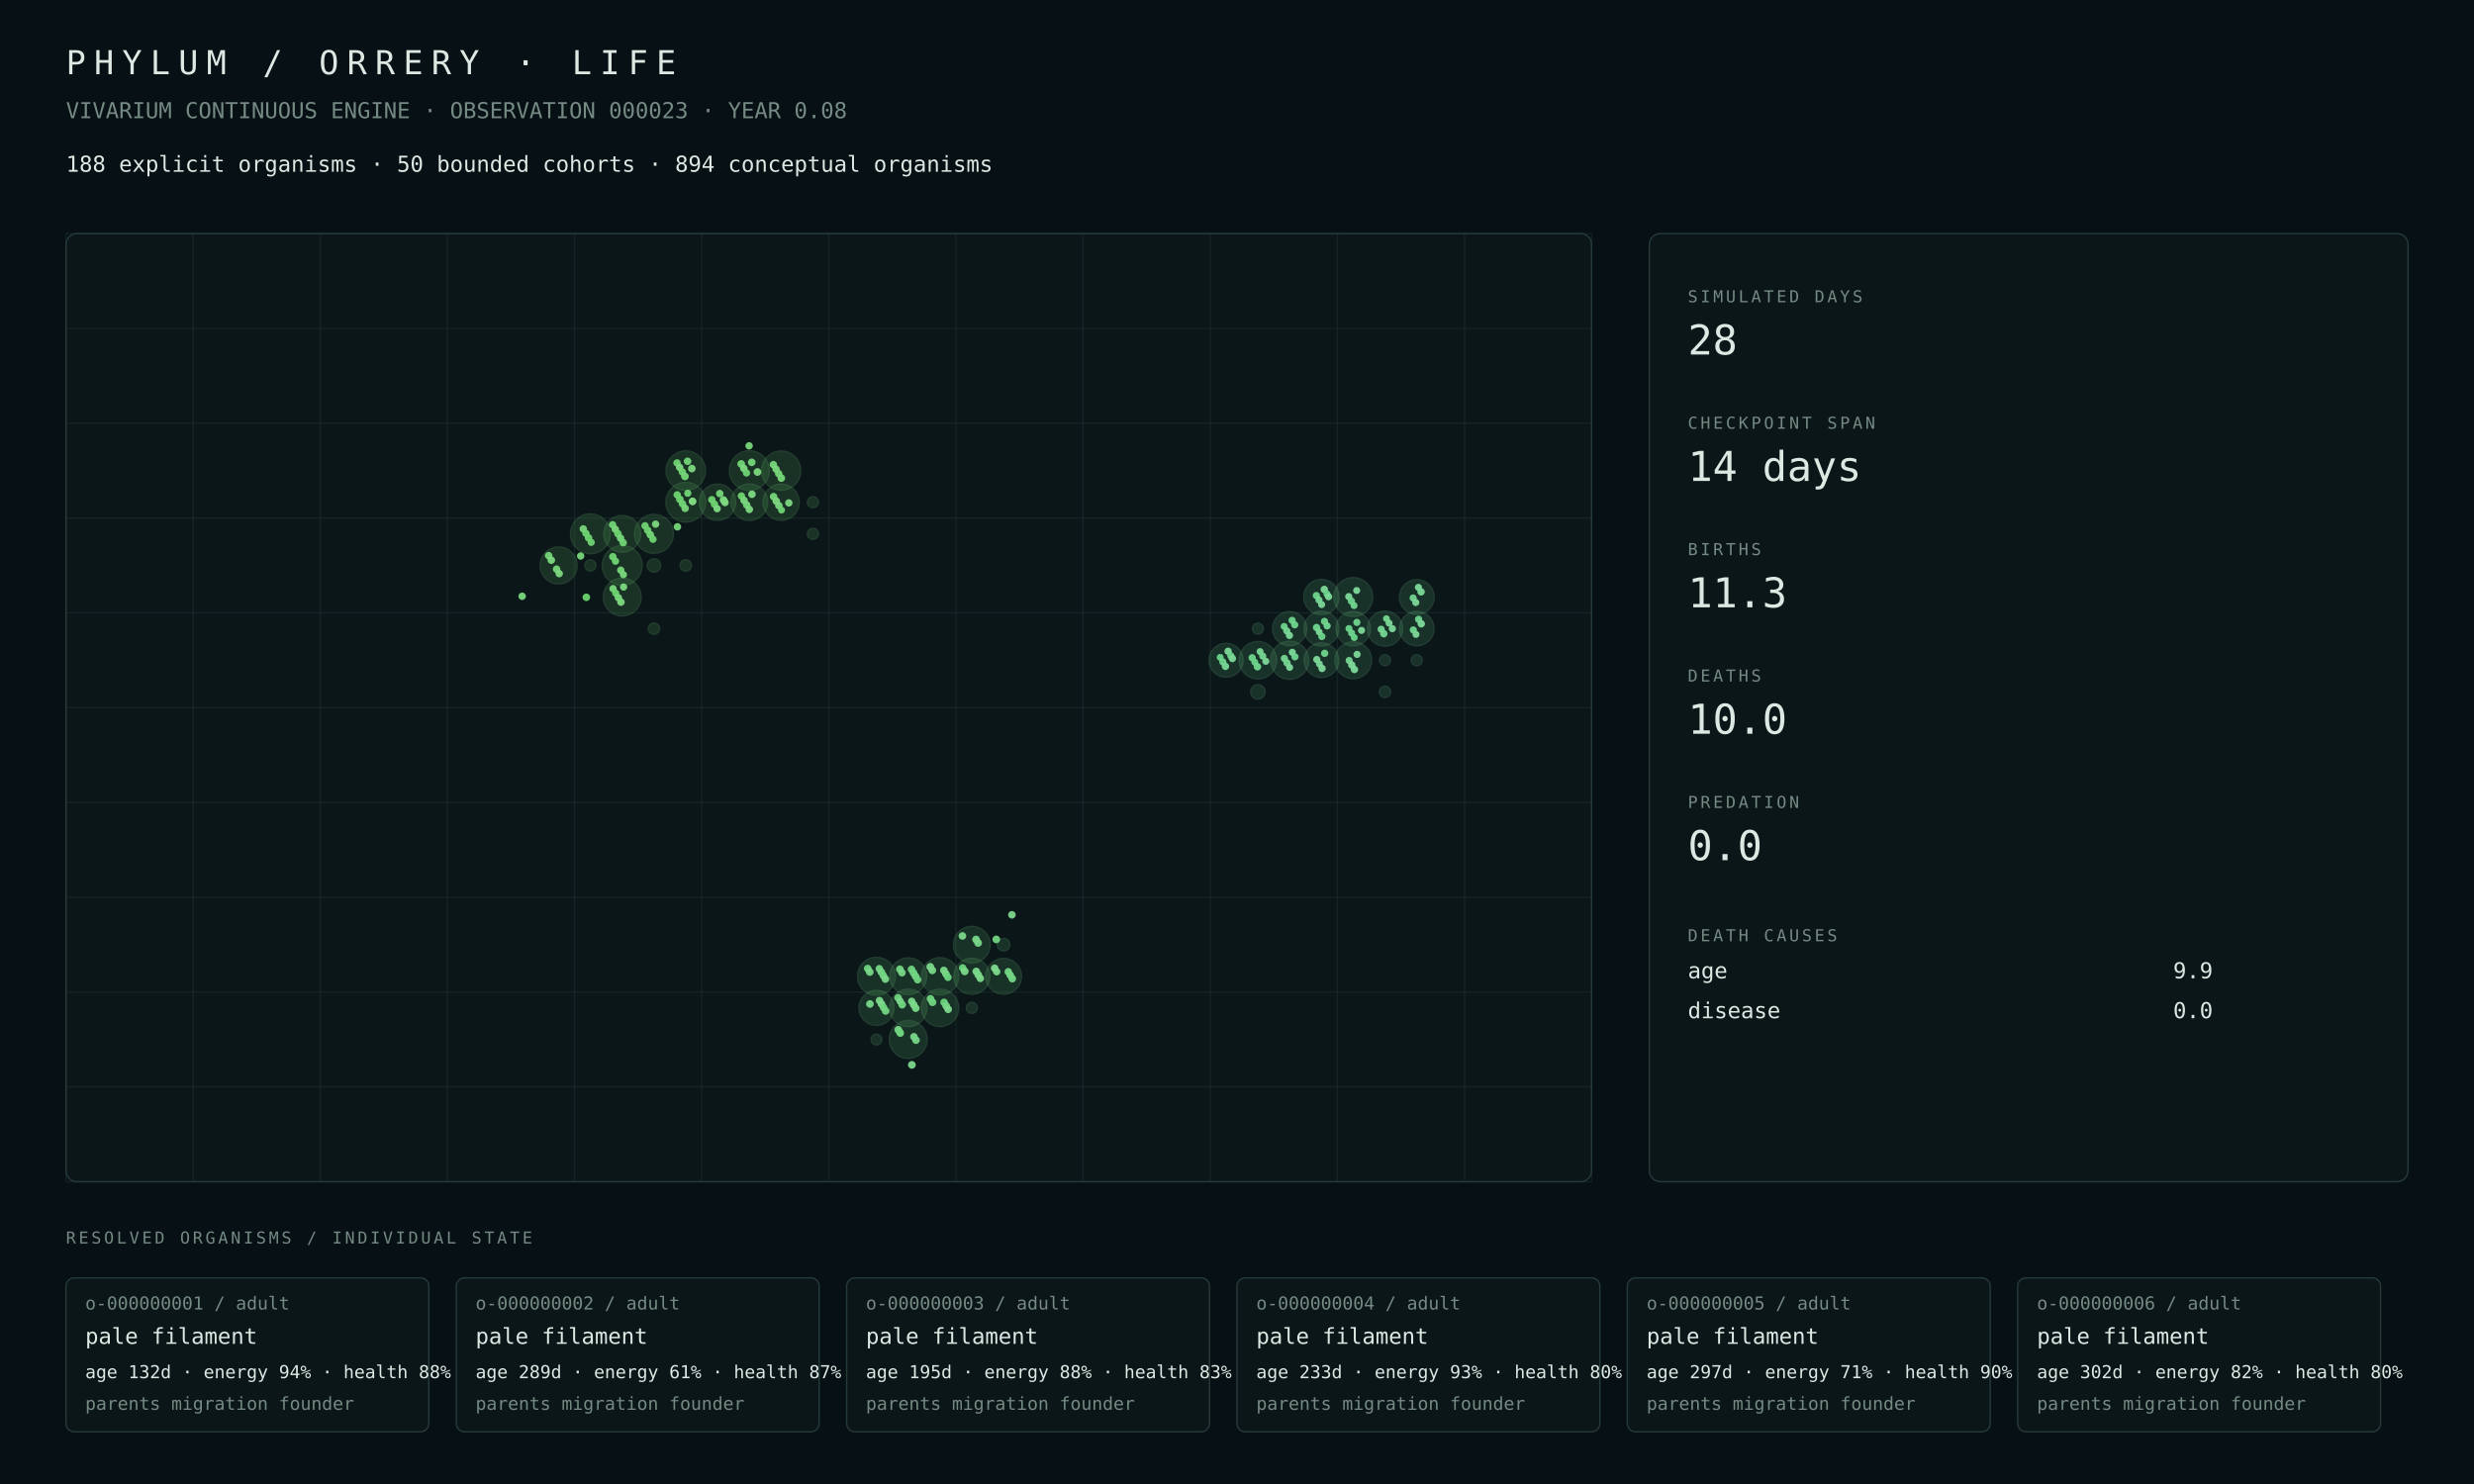
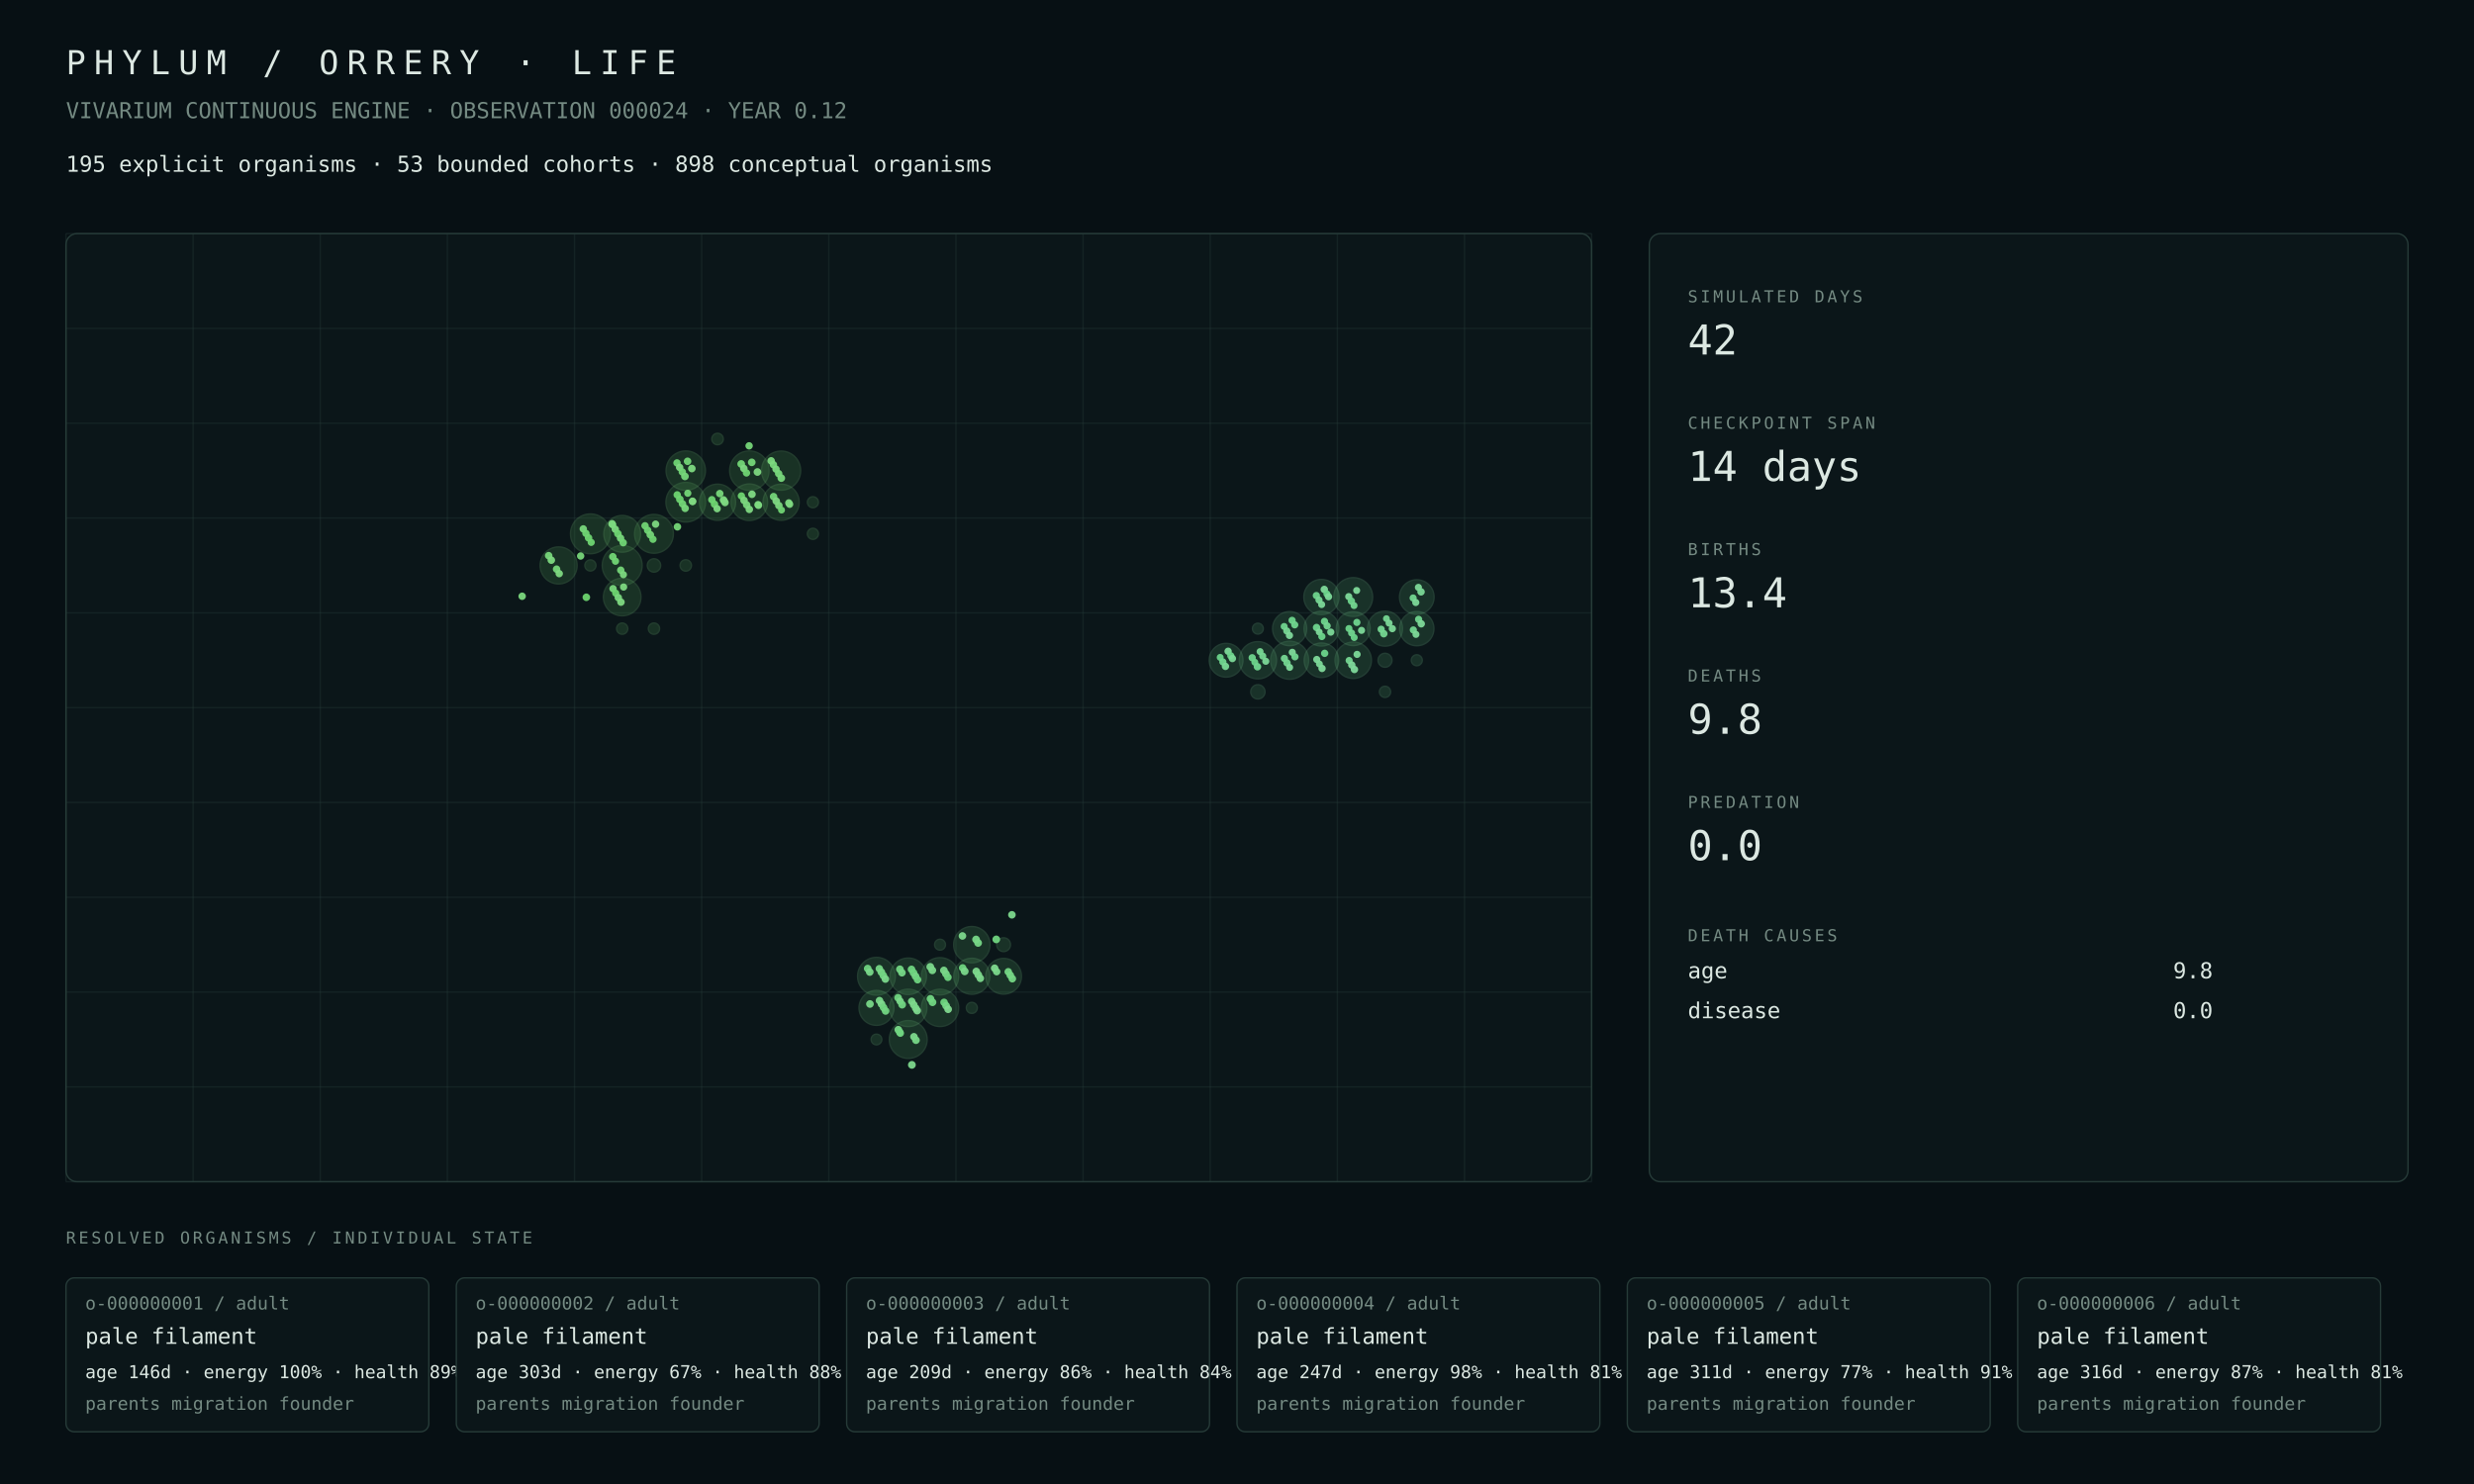
<svg xmlns="http://www.w3.org/2000/svg" width="1800" height="1080" viewBox="0 0 1800 1080">
  <rect width="100%" height="100%" fill="#071014" />
  <style>text{font-family:ui-monospace,SFMono-Regular,Menlo,Consolas,monospace;fill:#dce8e2}.muted{fill:#748a82}.tiny{font-size:13px}.small{font-size:16px}.label{font-size:12px;letter-spacing:2px}.metric{font-size:30px}.title{font-size:24px;letter-spacing:6px}.panel{fill:#0b1619;stroke:#263b38;stroke-width:1}.line{stroke:#263b38;stroke-width:1}</style>
  <text x="48" y="54" class="title">PHYLUM / ORRERY · LIFE</text>
-   <text x="48" y="86" class="muted small">VIVARIUM CONTINUOUS ENGINE · OBSERVATION 000023 · YEAR 0.08</text>
-   <text x="48" y="125" class="small">188 explicit organisms · 50 bounded cohorts · 894 conceptual organisms</text>
+   <text x="48" y="86" class="muted small">VIVARIUM CONTINUOUS ENGINE · OBSERVATION 000024 · YEAR 0.12</text>
+   <text x="48" y="125" class="small">195 explicit organisms · 53 bounded cohorts · 898 conceptual organisms</text>
  <rect x="48" y="170" width="1110" height="690" rx="8" class="panel" />
  <line x1="48.0" y1="170" x2="48.0" y2="860" class="line" opacity=".35" />
  <line x1="140.5" y1="170" x2="140.5" y2="860" class="line" opacity=".35" />
  <line x1="233.0" y1="170" x2="233.0" y2="860" class="line" opacity=".35" />
  <line x1="325.5" y1="170" x2="325.5" y2="860" class="line" opacity=".35" />
  <line x1="418.0" y1="170" x2="418.0" y2="860" class="line" opacity=".35" />
  <line x1="510.5" y1="170" x2="510.5" y2="860" class="line" opacity=".35" />
  <line x1="603.0" y1="170" x2="603.0" y2="860" class="line" opacity=".35" />
  <line x1="695.5" y1="170" x2="695.5" y2="860" class="line" opacity=".35" />
  <line x1="788.0" y1="170" x2="788.0" y2="860" class="line" opacity=".35" />
  <line x1="880.5" y1="170" x2="880.5" y2="860" class="line" opacity=".35" />
  <line x1="973.0" y1="170" x2="973.0" y2="860" class="line" opacity=".35" />
  <line x1="1065.5" y1="170" x2="1065.5" y2="860" class="line" opacity=".35" />
  <line x1="1158.0" y1="170" x2="1158.0" y2="860" class="line" opacity=".35" />
  <line x1="48" y1="170.0" x2="1158" y2="170.0" class="line" opacity=".35" />
  <line x1="48" y1="239.0" x2="1158" y2="239.0" class="line" opacity=".35" />
  <line x1="48" y1="308.0" x2="1158" y2="308.0" class="line" opacity=".35" />
  <line x1="48" y1="377.0" x2="1158" y2="377.0" class="line" opacity=".35" />
  <line x1="48" y1="446.0" x2="1158" y2="446.0" class="line" opacity=".35" />
  <line x1="48" y1="515.0" x2="1158" y2="515.0" class="line" opacity=".35" />
  <line x1="48" y1="584.0" x2="1158" y2="584.0" class="line" opacity=".35" />
  <line x1="48" y1="653.0" x2="1158" y2="653.0" class="line" opacity=".35" />
  <line x1="48" y1="722.0" x2="1158" y2="722.0" class="line" opacity=".35" />
  <line x1="48" y1="791.0" x2="1158" y2="791.0" class="line" opacity=".35" />
  <line x1="48" y1="860.0" x2="1158" y2="860.0" class="line" opacity=".35" />
  <circle cx="452.69" cy="411.50" r="14.50" fill="#4a964d" opacity=".22" stroke="#75c778" stroke-width="1" />
-   <circle cx="429.56" cy="388.50" r="14.49" fill="#4a964d" opacity=".22" stroke="#75c778" stroke-width="1" />
-   <circle cx="545.19" cy="342.50" r="14.46" fill="#4a964d" opacity=".22" stroke="#75c778" stroke-width="1" />
-   <circle cx="498.94" cy="365.50" r="14.45" fill="#4a964d" opacity=".22" stroke="#75c778" stroke-width="1" />
-   <circle cx="498.94" cy="342.50" r="14.34" fill="#4a964d" opacity=".22" stroke="#75c778" stroke-width="1" />
-   <circle cx="568.31" cy="342.50" r="14.24" fill="#4a964d" opacity=".22" stroke="#75c778" stroke-width="1" />
-   <circle cx="475.81" cy="388.50" r="14.14" fill="#4a964d" opacity=".22" stroke="#75c778" stroke-width="1" />
-   <circle cx="452.69" cy="434.50" r="13.75" fill="#4a964d" opacity=".22" stroke="#75c778" stroke-width="1" />
-   <circle cx="406.44" cy="411.50" r="13.44" fill="#4a964d" opacity=".22" stroke="#75c778" stroke-width="1" />
-   <circle cx="452.69" cy="388.50" r="13.36" fill="#4a964d" opacity=".22" stroke="#75c778" stroke-width="1" />
-   <circle cx="545.19" cy="365.50" r="13.32" fill="#4a964d" opacity=".22" stroke="#75c778" stroke-width="1" />
-   <circle cx="522.06" cy="365.50" r="13.18" fill="#4a964d" opacity=".22" stroke="#75c778" stroke-width="1" />
-   <circle cx="568.31" cy="365.50" r="13.16" fill="#4a964d" opacity=".22" stroke="#75c778" stroke-width="1" />
+   <circle cx="429.56" cy="388.50" r="14.48" fill="#4a964d" opacity=".22" stroke="#75c778" stroke-width="1" />
+   <circle cx="498.94" cy="365.50" r="14.41" fill="#4a964d" opacity=".22" stroke="#75c778" stroke-width="1" />
+   <circle cx="545.19" cy="342.50" r="14.32" fill="#4a964d" opacity=".22" stroke="#75c778" stroke-width="1" />
+   <circle cx="498.94" cy="342.50" r="14.31" fill="#4a964d" opacity=".22" stroke="#75c778" stroke-width="1" />
+   <circle cx="568.31" cy="342.50" r="14.22" fill="#4a964d" opacity=".22" stroke="#75c778" stroke-width="1" />
+   <circle cx="475.81" cy="388.50" r="14.12" fill="#4a964d" opacity=".22" stroke="#75c778" stroke-width="1" />
+   <circle cx="452.69" cy="434.50" r="13.65" fill="#4a964d" opacity=".22" stroke="#75c778" stroke-width="1" />
+   <circle cx="406.44" cy="411.50" r="13.46" fill="#4a964d" opacity=".22" stroke="#75c778" stroke-width="1" />
+   <circle cx="452.69" cy="388.50" r="13.35" fill="#4a964d" opacity=".22" stroke="#75c778" stroke-width="1" />
+   <circle cx="545.19" cy="365.50" r="13.29" fill="#4a964d" opacity=".22" stroke="#75c778" stroke-width="1" />
+   <circle cx="522.06" cy="365.50" r="13.15" fill="#4a964d" opacity=".22" stroke="#75c778" stroke-width="1" />
+   <circle cx="568.31" cy="365.50" r="13.15" fill="#4a964d" opacity=".22" stroke="#75c778" stroke-width="1" />
  <circle cx="475.81" cy="411.50" r="4.87" fill="#4a964d" opacity=".22" stroke="#75c778" stroke-width="1" />
+   <circle cx="522.06" cy="319.50" r="4.18" fill="#4a964d" opacity=".22" stroke="#75c778" stroke-width="1" />
  <circle cx="498.94" cy="411.50" r="4.15" fill="#4a964d" opacity=".22" stroke="#75c778" stroke-width="1" />
-   <circle cx="475.81" cy="457.50" r="4.09" fill="#4a964d" opacity=".22" stroke="#75c778" stroke-width="1" />
-   <circle cx="429.56" cy="411.50" r="4.04" fill="#4a964d" opacity=".22" stroke="#75c778" stroke-width="1" />
-   <circle cx="591.44" cy="388.50" r="4.02" fill="#4a964d" opacity=".22" stroke="#75c778" stroke-width="1" />
+   <circle cx="475.81" cy="457.50" r="4.10" fill="#4a964d" opacity=".22" stroke="#75c778" stroke-width="1" />
+   <circle cx="452.69" cy="457.50" r="4.08" fill="#4a964d" opacity=".22" stroke="#75c778" stroke-width="1" />
+   <circle cx="429.56" cy="411.50" r="4.05" fill="#4a964d" opacity=".22" stroke="#75c778" stroke-width="1" />
+   <circle cx="591.44" cy="388.50" r="4.03" fill="#4a964d" opacity=".22" stroke="#75c778" stroke-width="1" />
  <circle cx="591.44" cy="365.50" r="4.01" fill="#4a964d" opacity=".22" stroke="#75c778" stroke-width="1" />
-   <circle cx="637.69" cy="710.50" r="13.80" fill="#4a9657" opacity=".22" stroke="#75c783" stroke-width="1" />
-   <circle cx="660.81" cy="756.50" r="13.78" fill="#4a9657" opacity=".22" stroke="#75c783" stroke-width="1" />
-   <circle cx="660.81" cy="733.50" r="13.61" fill="#4a9657" opacity=".22" stroke="#75c783" stroke-width="1" />
-   <circle cx="683.94" cy="733.50" r="13.57" fill="#4a9657" opacity=".22" stroke="#75c783" stroke-width="1" />
-   <circle cx="683.94" cy="710.50" r="13.56" fill="#4a9657" opacity=".22" stroke="#75c783" stroke-width="1" />
-   <circle cx="660.81" cy="710.50" r="13.39" fill="#4a9657" opacity=".22" stroke="#75c783" stroke-width="1" />
-   <circle cx="707.06" cy="687.50" r="13.32" fill="#4a9657" opacity=".22" stroke="#75c783" stroke-width="1" />
-   <circle cx="707.06" cy="710.50" r="13.10" fill="#4a9657" opacity=".22" stroke="#75c783" stroke-width="1" />
-   <circle cx="730.19" cy="710.50" r="13.00" fill="#4a9657" opacity=".22" stroke="#75c783" stroke-width="1" />
-   <circle cx="637.69" cy="733.50" r="12.73" fill="#4a9657" opacity=".22" stroke="#75c783" stroke-width="1" />
-   <circle cx="730.19" cy="687.50" r="4.56" fill="#4a9657" opacity=".22" stroke="#75c783" stroke-width="1" />
+   <circle cx="660.81" cy="756.50" r="13.76" fill="#4a9657" opacity=".22" stroke="#75c783" stroke-width="1" />
+   <circle cx="637.69" cy="710.50" r="13.75" fill="#4a9657" opacity=".22" stroke="#75c783" stroke-width="1" />
+   <circle cx="660.81" cy="733.50" r="13.59" fill="#4a9657" opacity=".22" stroke="#75c783" stroke-width="1" />
+   <circle cx="683.94" cy="733.50" r="13.56" fill="#4a9657" opacity=".22" stroke="#75c783" stroke-width="1" />
+   <circle cx="683.94" cy="710.50" r="13.55" fill="#4a9657" opacity=".22" stroke="#75c783" stroke-width="1" />
+   <circle cx="660.81" cy="710.50" r="13.26" fill="#4a9657" opacity=".22" stroke="#75c783" stroke-width="1" />
+   <circle cx="707.06" cy="687.50" r="13.21" fill="#4a9657" opacity=".22" stroke="#75c783" stroke-width="1" />
+   <circle cx="707.06" cy="710.50" r="13.09" fill="#4a9657" opacity=".22" stroke="#75c783" stroke-width="1" />
+   <circle cx="730.19" cy="710.50" r="12.98" fill="#4a9657" opacity=".22" stroke="#75c783" stroke-width="1" />
+   <circle cx="637.69" cy="733.50" r="12.70" fill="#4a9657" opacity=".22" stroke="#75c783" stroke-width="1" />
+   <circle cx="730.19" cy="687.50" r="5.03" fill="#4a9657" opacity=".22" stroke="#75c783" stroke-width="1" />
  <circle cx="707.06" cy="733.50" r="4.01" fill="#4a9657" opacity=".22" stroke="#75c783" stroke-width="1" />
+   <circle cx="683.94" cy="687.50" r="3.97" fill="#4a9657" opacity=".22" stroke="#75c783" stroke-width="1" />
  <circle cx="637.69" cy="756.50" r="3.90" fill="#4a9657" opacity=".22" stroke="#75c783" stroke-width="1" />
-   <circle cx="984.56" cy="434.50" r="14.14" fill="#4a9661" opacity=".22" stroke="#75c78e" stroke-width="1" />
-   <circle cx="938.31" cy="480.50" r="13.85" fill="#4a9661" opacity=".22" stroke="#75c78e" stroke-width="1" />
-   <circle cx="915.19" cy="480.50" r="13.60" fill="#4a9661" opacity=".22" stroke="#75c78e" stroke-width="1" />
-   <circle cx="984.56" cy="480.50" r="13.38" fill="#4a9661" opacity=".22" stroke="#75c78e" stroke-width="1" />
-   <circle cx="961.44" cy="434.50" r="12.83" fill="#4a9661" opacity=".22" stroke="#75c78e" stroke-width="1" />
-   <circle cx="1007.69" cy="457.50" r="12.78" fill="#4a9661" opacity=".22" stroke="#75c78e" stroke-width="1" />
-   <circle cx="961.44" cy="457.50" r="12.66" fill="#4a9661" opacity=".22" stroke="#75c78e" stroke-width="1" />
-   <circle cx="1030.81" cy="434.50" r="12.61" fill="#4a9661" opacity=".22" stroke="#75c78e" stroke-width="1" />
-   <circle cx="961.44" cy="480.50" r="12.55" fill="#4a9661" opacity=".22" stroke="#75c78e" stroke-width="1" />
-   <circle cx="1030.81" cy="457.50" r="12.48" fill="#4a9661" opacity=".22" stroke="#75c78e" stroke-width="1" />
-   <circle cx="984.56" cy="457.50" r="12.48" fill="#4a9661" opacity=".22" stroke="#75c78e" stroke-width="1" />
-   <circle cx="938.31" cy="457.50" r="12.43" fill="#4a9661" opacity=".22" stroke="#75c78e" stroke-width="1" />
-   <circle cx="892.06" cy="480.50" r="12.33" fill="#4a9661" opacity=".22" stroke="#75c78e" stroke-width="1" />
-   <circle cx="915.19" cy="503.50" r="5.21" fill="#4a9661" opacity=".22" stroke="#75c78e" stroke-width="1" />
-   <circle cx="1007.69" cy="503.50" r="4.09" fill="#4a9661" opacity=".22" stroke="#75c78e" stroke-width="1" />
-   <circle cx="1030.81" cy="480.50" r="4.00" fill="#4a9661" opacity=".22" stroke="#75c78e" stroke-width="1" />
-   <circle cx="1007.69" cy="480.50" r="3.96" fill="#4a9661" opacity=".22" stroke="#75c78e" stroke-width="1" />
+   <circle cx="984.56" cy="434.50" r="14.11" fill="#4a9661" opacity=".22" stroke="#75c78e" stroke-width="1" />
+   <circle cx="938.31" cy="480.50" r="13.83" fill="#4a9661" opacity=".22" stroke="#75c78e" stroke-width="1" />
+   <circle cx="915.19" cy="480.50" r="13.54" fill="#4a9661" opacity=".22" stroke="#75c78e" stroke-width="1" />
+   <circle cx="984.56" cy="480.50" r="13.24" fill="#4a9661" opacity=".22" stroke="#75c78e" stroke-width="1" />
+   <circle cx="961.44" cy="434.50" r="12.81" fill="#4a9661" opacity=".22" stroke="#75c78e" stroke-width="1" />
+   <circle cx="1007.69" cy="457.50" r="12.74" fill="#4a9661" opacity=".22" stroke="#75c78e" stroke-width="1" />
+   <circle cx="961.44" cy="457.50" r="12.65" fill="#4a9661" opacity=".22" stroke="#75c78e" stroke-width="1" />
+   <circle cx="1030.81" cy="434.50" r="12.57" fill="#4a9661" opacity=".22" stroke="#75c78e" stroke-width="1" />
+   <circle cx="961.44" cy="480.50" r="12.53" fill="#4a9661" opacity=".22" stroke="#75c78e" stroke-width="1" />
+   <circle cx="1030.81" cy="457.50" r="12.46" fill="#4a9661" opacity=".22" stroke="#75c78e" stroke-width="1" />
+   <circle cx="938.31" cy="457.50" r="12.41" fill="#4a9661" opacity=".22" stroke="#75c78e" stroke-width="1" />
+   <circle cx="984.56" cy="457.50" r="12.34" fill="#4a9661" opacity=".22" stroke="#75c78e" stroke-width="1" />
+   <circle cx="892.06" cy="480.50" r="12.28" fill="#4a9661" opacity=".22" stroke="#75c78e" stroke-width="1" />
+   <circle cx="915.19" cy="503.50" r="5.20" fill="#4a9661" opacity=".22" stroke="#75c78e" stroke-width="1" />
+   <circle cx="1007.69" cy="480.50" r="5.08" fill="#4a9661" opacity=".22" stroke="#75c78e" stroke-width="1" />
+   <circle cx="1007.69" cy="503.50" r="4.08" fill="#4a9661" opacity=".22" stroke="#75c78e" stroke-width="1" />
+   <circle cx="1030.81" cy="480.50" r="3.99" fill="#4a9661" opacity=".22" stroke="#75c78e" stroke-width="1" />
  <circle cx="915.19" cy="457.50" r="3.95" fill="#4a9661" opacity=".22" stroke="#75c78e" stroke-width="1" />
-   <circle cx="399.19" cy="404.39" r="2.74" fill="#77d77a" opacity=".94" />
-   <circle cx="422.46" cy="404.64" r="2.69" fill="#76d77a" opacity=".94" />
-   <circle cx="445.73" cy="381.89" r="2.68" fill="#73d676" opacity=".94" />
-   <circle cx="445.88" cy="405.15" r="2.72" fill="#71d674" opacity=".94" />
+   <circle cx="399.19" cy="404.39" r="2.74" fill="#78d87b" opacity=".94" />
+   <circle cx="422.46" cy="404.64" r="2.69" fill="#77d77a" opacity=".94" />
+   <circle cx="445.73" cy="381.89" r="2.68" fill="#74d777" opacity=".94" />
+   <circle cx="445.88" cy="405.15" r="2.72" fill="#72d675" opacity=".94" />
  <circle cx="446.03" cy="428.40" r="2.68" fill="#79d87c" opacity=".94" />
-   <circle cx="469.30" cy="382.65" r="2.69" fill="#71d674" opacity=".94" />
-   <circle cx="492.57" cy="336.90" r="2.69" fill="#70d573" opacity=".94" />
-   <circle cx="492.72" cy="360.15" r="2.70" fill="#6dd571" opacity=".94" />
+   <circle cx="469.30" cy="382.65" r="2.69" fill="#72d675" opacity=".94" />
+   <circle cx="492.57" cy="336.90" r="2.69" fill="#70d674" opacity=".94" />
+   <circle cx="492.72" cy="360.15" r="2.70" fill="#6ed571" opacity=".94" />
  <circle cx="492.87" cy="383.40" r="2.73" fill="#75d778" opacity=".94" />
-   <circle cx="539.27" cy="337.65" r="2.80" fill="#73d676" opacity=".94" />
+   <circle cx="539.27" cy="337.65" r="2.80" fill="#74d777" opacity=".94" />
  <circle cx="539.41" cy="360.91" r="2.66" fill="#6ed571" opacity=".94" />
-   <circle cx="562.69" cy="338.16" r="2.70" fill="#77d87b" opacity=".94" />
-   <circle cx="562.83" cy="361.41" r="2.73" fill="#75d778" opacity=".94" />
-   <circle cx="401.11" cy="407.66" r="2.75" fill="#7dd980" opacity=".94" />
+   <circle cx="562.69" cy="338.16" r="2.70" fill="#78d87b" opacity=".94" />
+   <circle cx="562.83" cy="361.41" r="2.73" fill="#75d779" opacity=".94" />
+   <circle cx="401.11" cy="407.66" r="2.75" fill="#7eda81" opacity=".94" />
  <circle cx="424.38" cy="384.91" r="2.69" fill="#79d87c" opacity=".94" />
-   <circle cx="447.65" cy="385.16" r="2.71" fill="#7dd980" opacity=".94" />
-   <circle cx="447.80" cy="408.41" r="2.65" fill="#71d674" opacity=".94" />
-   <circle cx="447.95" cy="431.66" r="2.62" fill="#6cd470" opacity=".94" />
-   <circle cx="471.22" cy="385.92" r="2.71" fill="#70d573" opacity=".94" />
+   <circle cx="447.65" cy="385.16" r="2.71" fill="#7ed981" opacity=".94" />
+   <circle cx="447.80" cy="408.41" r="2.65" fill="#72d675" opacity=".94" />
+   <circle cx="447.95" cy="431.66" r="2.62" fill="#6dd570" opacity=".94" />
+   <circle cx="471.22" cy="385.92" r="2.71" fill="#70d674" opacity=".94" />
  <circle cx="494.49" cy="340.17" r="2.71" fill="#7fda82" opacity=".94" />
-   <circle cx="494.64" cy="363.42" r="2.77" fill="#6ed571" opacity=".94" />
-   <circle cx="517.91" cy="363.67" r="2.69" fill="#70d573" opacity=".94" />
+   <circle cx="494.64" cy="363.42" r="2.77" fill="#6ed572" opacity=".94" />
+   <circle cx="517.91" cy="363.67" r="2.69" fill="#70d674" opacity=".94" />
  <circle cx="541.19" cy="340.92" r="2.73" fill="#80da83" opacity=".94" />
-   <circle cx="541.33" cy="364.17" r="2.74" fill="#7cd97f" opacity=".94" />
-   <circle cx="564.61" cy="341.42" r="2.69" fill="#7bd97e" opacity=".94" />
-   <circle cx="564.76" cy="364.68" r="2.75" fill="#7fda82" opacity=".94" />
+   <circle cx="541.33" cy="364.17" r="2.74" fill="#7dd980" opacity=".94" />
+   <circle cx="564.61" cy="341.42" r="2.69" fill="#7cd97f" opacity=".94" />
+   <circle cx="564.76" cy="364.68" r="2.75" fill="#80da83" opacity=".94" />
  <circle cx="379.90" cy="433.93" r="2.71" fill="#7bd97e" opacity=".94" />
-   <circle cx="426.30" cy="388.18" r="2.67" fill="#70d573" opacity=".94" />
-   <circle cx="449.57" cy="388.43" r="2.76" fill="#6dd570" opacity=".94" />
-   <circle cx="426.60" cy="434.68" r="2.76" fill="#6bd46f" opacity=".94" />
-   <circle cx="449.87" cy="434.93" r="2.72" fill="#7ad87d" opacity=".94" />
-   <circle cx="473.14" cy="389.18" r="2.77" fill="#76d779" opacity=".94" />
-   <circle cx="496.42" cy="343.44" r="2.69" fill="#73d676" opacity=".94" />
-   <circle cx="496.56" cy="366.69" r="2.72" fill="#72d676" opacity=".94" />
-   <circle cx="519.84" cy="366.94" r="2.71" fill="#6dd470" opacity=".94" />
-   <circle cx="543.11" cy="344.19" r="2.67" fill="#6fd573" opacity=".94" />
-   <circle cx="543.26" cy="367.44" r="2.72" fill="#79d87d" opacity=".94" />
-   <circle cx="566.53" cy="344.69" r="2.71" fill="#77d87a" opacity=".94" />
-   <circle cx="566.68" cy="367.94" r="2.74" fill="#7cd97f" opacity=".94" />
-   <circle cx="404.95" cy="414.20" r="2.71" fill="#76d779" opacity=".94" />
-   <circle cx="428.22" cy="391.45" r="2.73" fill="#6dd571" opacity=".94" />
-   <circle cx="451.50" cy="391.70" r="2.73" fill="#78d87b" opacity=".94" />
-   <circle cx="451.64" cy="414.95" r="2.69" fill="#75d778" opacity=".94" />
-   <circle cx="451.79" cy="438.20" r="2.74" fill="#7eda81" opacity=".94" />
-   <circle cx="475.06" cy="392.45" r="2.67" fill="#6ed571" opacity=".94" />
-   <circle cx="498.34" cy="346.70" r="2.80" fill="#76d779" opacity=".94" />
+   <circle cx="426.30" cy="388.18" r="2.67" fill="#71d674" opacity=".94" />
+   <circle cx="449.57" cy="388.43" r="2.76" fill="#6dd571" opacity=".94" />
+   <circle cx="426.60" cy="434.68" r="2.76" fill="#6cd46f" opacity=".94" />
+   <circle cx="449.87" cy="434.93" r="2.72" fill="#7ad87e" opacity=".94" />
+   <circle cx="473.14" cy="389.18" r="2.77" fill="#77d77a" opacity=".94" />
+   <circle cx="496.42" cy="343.44" r="2.69" fill="#73d677" opacity=".94" />
+   <circle cx="496.56" cy="366.69" r="2.72" fill="#73d676" opacity=".94" />
+   <circle cx="519.84" cy="366.94" r="2.71" fill="#6dd570" opacity=".94" />
+   <circle cx="543.11" cy="344.19" r="2.67" fill="#70d573" opacity=".94" />
+   <circle cx="543.26" cy="367.44" r="2.72" fill="#7ad87d" opacity=".94" />
+   <circle cx="566.53" cy="344.69" r="2.71" fill="#78d87b" opacity=".94" />
+   <circle cx="566.68" cy="367.94" r="2.74" fill="#7dd980" opacity=".94" />
+   <circle cx="404.95" cy="414.20" r="2.71" fill="#77d77a" opacity=".94" />
+   <circle cx="428.22" cy="391.45" r="2.73" fill="#6ed571" opacity=".94" />
+   <circle cx="451.50" cy="391.70" r="2.73" fill="#79d87c" opacity=".94" />
+   <circle cx="451.64" cy="414.95" r="2.69" fill="#76d779" opacity=".94" />
+   <circle cx="451.79" cy="438.20" r="2.74" fill="#7fda82" opacity=".94" />
+   <circle cx="475.06" cy="392.45" r="2.67" fill="#6fd572" opacity=".94" />
+   <circle cx="498.34" cy="346.70" r="2.80" fill="#76d77a" opacity=".94" />
  <circle cx="498.48" cy="369.96" r="2.74" fill="#79d87c" opacity=".94" />
-   <circle cx="521.76" cy="370.21" r="2.67" fill="#7fda83" opacity=".94" />
+   <circle cx="521.76" cy="370.21" r="2.67" fill="#80da83" opacity=".94" />
  <circle cx="545.03" cy="324.46" r="2.69" fill="#76d779" opacity=".94" />
-   <circle cx="545.18" cy="370.71" r="2.73" fill="#7eda81" opacity=".94" />
-   <circle cx="568.45" cy="347.96" r="2.78" fill="#77d87a" opacity=".94" />
-   <circle cx="568.60" cy="371.21" r="2.54" fill="#70d674" opacity=".94" />
-   <circle cx="406.87" cy="417.46" r="2.70" fill="#7eda81" opacity=".94" />
-   <circle cx="430.14" cy="394.71" r="2.62" fill="#6ed572" opacity=".94" />
-   <circle cx="453.42" cy="394.97" r="2.70" fill="#71d674" opacity=".94" />
-   <circle cx="453.56" cy="418.22" r="2.62" fill="#7ad97e" opacity=".94" />
+   <circle cx="545.18" cy="370.71" r="2.73" fill="#7fda82" opacity=".94" />
+   <circle cx="568.45" cy="347.96" r="2.78" fill="#78d87b" opacity=".94" />
+   <circle cx="568.60" cy="371.21" r="2.54" fill="#71d674" opacity=".94" />
+   <circle cx="406.87" cy="417.46" r="2.70" fill="#7fda82" opacity=".94" />
+   <circle cx="430.14" cy="394.71" r="2.62" fill="#6fd572" opacity=".94" />
+   <circle cx="453.42" cy="394.97" r="2.70" fill="#71d675" opacity=".94" />
+   <circle cx="453.56" cy="418.22" r="2.62" fill="#7cd97f" opacity=".94" />
  <circle cx="453.71" cy="427.21" r="2.65" fill="#7eda81" opacity=".94" />
-   <circle cx="476.99" cy="381.46" r="2.68" fill="#7dd980" opacity=".94" />
+   <circle cx="476.99" cy="381.46" r="2.68" fill="#7ed981" opacity=".94" />
  <circle cx="500.26" cy="335.71" r="2.74" fill="#73d676" opacity=".94" />
-   <circle cx="500.41" cy="358.96" r="2.62" fill="#73d676" opacity=".94" />
+   <circle cx="500.41" cy="358.96" r="2.62" fill="#74d777" opacity=".94" />
  <circle cx="523.68" cy="359.21" r="2.72" fill="#78d87b" opacity=".94" />
  <circle cx="546.95" cy="336.47" r="2.78" fill="#76d779" opacity=".94" />
  <circle cx="547.10" cy="359.72" r="2.76" fill="#81da84" opacity=".94" />
-   <circle cx="639.75" cy="704.97" r="2.71" fill="#74d785" opacity=".94" />
+   <circle cx="639.75" cy="704.97" r="2.71" fill="#75d785" opacity=".94" />
  <circle cx="639.90" cy="728.22" r="2.76" fill="#79d889" opacity=".94" />
  <circle cx="663.17" cy="705.47" r="2.75" fill="#70d681" opacity=".94" />
-   <circle cx="663.32" cy="728.72" r="2.72" fill="#7ad88a" opacity=".94" />
-   <circle cx="663.46" cy="774.97" r="2.83" fill="#7dd98c" opacity=".94" />
-   <circle cx="686.74" cy="706.23" r="2.78" fill="#7ad88a" opacity=".94" />
-   <circle cx="686.88" cy="729.48" r="2.75" fill="#6ed580" opacity=".94" />
+   <circle cx="663.32" cy="728.72" r="2.72" fill="#7ad98a" opacity=".94" />
+   <circle cx="663.46" cy="774.97" r="2.83" fill="#7dd98d" opacity=".94" />
+   <circle cx="686.74" cy="706.23" r="2.78" fill="#7bd98a" opacity=".94" />
+   <circle cx="686.88" cy="729.48" r="2.75" fill="#6fd580" opacity=".94" />
  <circle cx="710.16" cy="683.73" r="2.82" fill="#78d888" opacity=".94" />
-   <circle cx="710.30" cy="706.98" r="2.78" fill="#7eda8d" opacity=".94" />
-   <circle cx="733.58" cy="707.23" r="2.74" fill="#74d784" opacity=".94" />
-   <circle cx="641.23" cy="707.48" r="2.79" fill="#77d787" opacity=".94" />
-   <circle cx="641.37" cy="730.73" r="2.79" fill="#7eda8e" opacity=".94" />
+   <circle cx="710.30" cy="706.98" r="2.78" fill="#7fda8e" opacity=".94" />
+   <circle cx="733.58" cy="707.23" r="2.74" fill="#75d785" opacity=".94" />
+   <circle cx="641.23" cy="707.48" r="2.79" fill="#77d887" opacity=".94" />
+   <circle cx="641.37" cy="730.73" r="2.79" fill="#7fda8e" opacity=".94" />
  <circle cx="664.65" cy="707.99" r="2.79" fill="#6fd580" opacity=".94" />
-   <circle cx="664.79" cy="731.24" r="2.78" fill="#7cd98c" opacity=".94" />
-   <circle cx="664.94" cy="754.49" r="2.74" fill="#7dd98c" opacity=".94" />
+   <circle cx="664.79" cy="731.24" r="2.78" fill="#7dd98c" opacity=".94" />
+   <circle cx="664.94" cy="754.49" r="2.74" fill="#7ed98d" opacity=".94" />
  <circle cx="688.21" cy="708.74" r="2.78" fill="#79d889" opacity=".94" />
-   <circle cx="688.36" cy="731.99" r="2.80" fill="#75d785" opacity=".94" />
-   <circle cx="711.64" cy="686.24" r="2.82" fill="#77d787" opacity=".94" />
-   <circle cx="711.78" cy="709.49" r="2.80" fill="#7ad88a" opacity=".94" />
+   <circle cx="688.36" cy="731.99" r="2.80" fill="#75d786" opacity=".94" />
+   <circle cx="711.64" cy="686.24" r="2.82" fill="#77d887" opacity=".94" />
+   <circle cx="711.78" cy="709.49" r="2.80" fill="#7bd98b" opacity=".94" />
  <circle cx="735.06" cy="709.75" r="2.74" fill="#75d785" opacity=".94" />
-   <circle cx="642.70" cy="710.00" r="2.75" fill="#71d682" opacity=".94" />
-   <circle cx="642.85" cy="733.25" r="2.78" fill="#70d681" opacity=".94" />
+   <circle cx="642.70" cy="710.00" r="2.75" fill="#72d683" opacity=".94" />
+   <circle cx="642.85" cy="733.25" r="2.78" fill="#71d681" opacity=".94" />
  <circle cx="666.12" cy="710.50" r="2.79" fill="#76d786" opacity=".94" />
  <circle cx="666.27" cy="733.75" r="2.78" fill="#7ad88a" opacity=".94" />
-   <circle cx="666.42" cy="757.00" r="2.79" fill="#76d786" opacity=".94" />
-   <circle cx="689.69" cy="711.25" r="2.73" fill="#6dd57f" opacity=".94" />
+   <circle cx="666.42" cy="757.00" r="2.79" fill="#77d787" opacity=".94" />
+   <circle cx="689.69" cy="711.25" r="2.73" fill="#6ed57f" opacity=".94" />
  <circle cx="689.84" cy="734.50" r="2.79" fill="#81da8f" opacity=".94" />
-   <circle cx="736.24" cy="665.76" r="2.76" fill="#7dd98c" opacity=".94" />
-   <circle cx="713.26" cy="712.01" r="2.74" fill="#7dd98c" opacity=".94" />
-   <circle cx="736.53" cy="712.26" r="2.76" fill="#74d784" opacity=".94" />
-   <circle cx="644.18" cy="712.51" r="2.77" fill="#7cd98b" opacity=".94" />
-   <circle cx="644.33" cy="735.76" r="2.76" fill="#72d683" opacity=".94" />
-   <circle cx="667.60" cy="713.01" r="2.73" fill="#6ed57f" opacity=".94" />
-   <circle cx="653.41" cy="726.14" r="2.79" fill="#70d681" opacity=".94" />
-   <circle cx="653.56" cy="749.39" r="2.79" fill="#79d889" opacity=".94" />
-   <circle cx="676.83" cy="703.64" r="2.83" fill="#7cd98b" opacity=".94" />
-   <circle cx="676.98" cy="726.89" r="2.80" fill="#71d682" opacity=".94" />
-   <circle cx="700.25" cy="681.15" r="2.76" fill="#7cd98b" opacity=".94" />
-   <circle cx="700.40" cy="704.40" r="2.73" fill="#6dd57e" opacity=".94" />
+   <circle cx="736.24" cy="665.76" r="2.76" fill="#7dd98d" opacity=".94" />
+   <circle cx="713.26" cy="712.01" r="2.74" fill="#7dd98d" opacity=".94" />
+   <circle cx="736.53" cy="712.26" r="2.76" fill="#75d785" opacity=".94" />
+   <circle cx="644.18" cy="712.51" r="2.77" fill="#7cd98c" opacity=".94" />
+   <circle cx="644.33" cy="735.76" r="2.76" fill="#73d683" opacity=".94" />
+   <circle cx="667.60" cy="713.01" r="2.73" fill="#6ed580" opacity=".94" />
+   <circle cx="653.41" cy="726.14" r="2.79" fill="#71d682" opacity=".94" />
+   <circle cx="653.56" cy="749.39" r="2.79" fill="#7ad889" opacity=".94" />
+   <circle cx="676.83" cy="703.64" r="2.83" fill="#7cd98c" opacity=".94" />
+   <circle cx="676.98" cy="726.89" r="2.80" fill="#72d683" opacity=".94" />
+   <circle cx="700.25" cy="681.15" r="2.76" fill="#7dd98c" opacity=".94" />
+   <circle cx="700.40" cy="704.40" r="2.73" fill="#6ed57f" opacity=".94" />
  <circle cx="723.67" cy="704.65" r="2.76" fill="#81da8f" opacity=".94" />
  <circle cx="631.32" cy="704.90" r="2.79" fill="#70d581" opacity=".94" />
  <circle cx="654.59" cy="751.15" r="2.72" fill="#6dd57e" opacity=".94" />
  <circle cx="654.74" cy="705.40" r="2.80" fill="#74d784" opacity=".94" />
-   <circle cx="654.89" cy="728.65" r="2.70" fill="#7cd98b" opacity=".94" />
-   <circle cx="655.04" cy="751.91" r="2.71" fill="#6fd580" opacity=".94" />
-   <circle cx="678.31" cy="706.16" r="2.82" fill="#7ad88a" opacity=".94" />
-   <circle cx="678.46" cy="729.41" r="2.81" fill="#70d681" opacity=".94" />
-   <circle cx="724.86" cy="683.66" r="2.81" fill="#70d581" opacity=".94" />
-   <circle cx="701.88" cy="706.91" r="2.85" fill="#7bd98a" opacity=".94" />
-   <circle cx="725.15" cy="707.16" r="2.70" fill="#7bd98a" opacity=".94" />
+   <circle cx="654.89" cy="728.65" r="2.70" fill="#7dd98c" opacity=".94" />
+   <circle cx="655.04" cy="751.91" r="2.71" fill="#70d581" opacity=".94" />
+   <circle cx="678.31" cy="706.16" r="2.82" fill="#7bd98a" opacity=".94" />
+   <circle cx="678.46" cy="729.41" r="2.81" fill="#71d682" opacity=".94" />
+   <circle cx="724.86" cy="683.66" r="2.81" fill="#70d681" opacity=".94" />
+   <circle cx="701.88" cy="706.91" r="2.85" fill="#7bd98b" opacity=".94" />
+   <circle cx="725.15" cy="707.16" r="2.70" fill="#7bd98b" opacity=".94" />
  <circle cx="632.80" cy="707.41" r="2.79" fill="#79d889" opacity=".94" />
-   <circle cx="632.95" cy="730.66" r="2.79" fill="#78d888" opacity=".94" />
-   <circle cx="656.22" cy="707.92" r="2.76" fill="#76d786" opacity=".94" />
-   <circle cx="656.37" cy="731.17" r="2.81" fill="#71d682" opacity=".94" />
+   <circle cx="632.95" cy="730.66" r="2.79" fill="#79d888" opacity=".94" />
+   <circle cx="656.22" cy="707.92" r="2.76" fill="#76d787" opacity=".94" />
+   <circle cx="656.37" cy="731.17" r="2.81" fill="#72d683" opacity=".94" />
  <circle cx="887.77" cy="478.42" r="2.55" fill="#6bd48b" opacity=".94" />
  <circle cx="911.04" cy="478.67" r="2.66" fill="#6fd58d" opacity=".94" />
  <circle cx="934.31" cy="455.92" r="2.57" fill="#71d68f" opacity=".94" />
-   <circle cx="934.46" cy="479.17" r="2.64" fill="#76d793" opacity=".94" />
-   <circle cx="957.73" cy="433.42" r="2.65" fill="#6dd58c" opacity=".94" />
+   <circle cx="934.46" cy="479.17" r="2.64" fill="#77d794" opacity=".94" />
+   <circle cx="957.73" cy="433.42" r="2.65" fill="#6ed58d" opacity=".94" />
  <circle cx="957.88" cy="456.68" r="2.70" fill="#70d68f" opacity=".94" />
-   <circle cx="958.03" cy="479.93" r="2.63" fill="#7eda99" opacity=".94" />
-   <circle cx="981.30" cy="434.18" r="2.62" fill="#7fda9b" opacity=".94" />
+   <circle cx="958.03" cy="479.93" r="2.63" fill="#7eda9a" opacity=".94" />
+   <circle cx="981.30" cy="434.18" r="2.62" fill="#80da9b" opacity=".94" />
  <circle cx="981.45" cy="457.43" r="2.58" fill="#6cd48b" opacity=".94" />
  <circle cx="981.60" cy="480.68" r="2.61" fill="#76d793" opacity=".94" />
-   <circle cx="1004.87" cy="457.93" r="2.63" fill="#77d794" opacity=".94" />
+   <circle cx="1004.87" cy="457.93" r="2.63" fill="#77d894" opacity=".94" />
  <circle cx="1028.14" cy="435.18" r="2.61" fill="#73d691" opacity=".94" />
-   <circle cx="1028.29" cy="458.44" r="2.62" fill="#72d690" opacity=".94" />
-   <circle cx="889.69" cy="481.69" r="2.63" fill="#71d68f" opacity=".94" />
+   <circle cx="1028.29" cy="458.44" r="2.62" fill="#73d691" opacity=".94" />
+   <circle cx="889.69" cy="481.69" r="2.63" fill="#72d690" opacity=".94" />
  <circle cx="912.96" cy="481.94" r="2.54" fill="#6cd48b" opacity=".94" />
-   <circle cx="936.23" cy="459.19" r="2.63" fill="#77d794" opacity=".94" />
-   <circle cx="936.38" cy="482.44" r="2.66" fill="#74d791" opacity=".94" />
+   <circle cx="936.23" cy="459.19" r="2.63" fill="#77d894" opacity=".94" />
+   <circle cx="936.38" cy="482.44" r="2.66" fill="#74d792" opacity=".94" />
  <circle cx="959.65" cy="436.69" r="2.61" fill="#78d895" opacity=".94" />
-   <circle cx="959.80" cy="459.94" r="2.51" fill="#7fda9a" opacity=".94" />
+   <circle cx="959.80" cy="459.94" r="2.51" fill="#80da9b" opacity=".94" />
  <circle cx="959.95" cy="483.20" r="2.53" fill="#7cd998" opacity=".94" />
  <circle cx="983.22" cy="437.45" r="2.67" fill="#6ed58d" opacity=".94" />
-   <circle cx="983.37" cy="460.70" r="2.59" fill="#71d68f" opacity=".94" />
+   <circle cx="983.37" cy="460.70" r="2.59" fill="#72d690" opacity=".94" />
  <circle cx="983.52" cy="483.95" r="2.68" fill="#80da9b" opacity=".94" />
  <circle cx="1006.79" cy="461.20" r="2.72" fill="#75d792" opacity=".94" />
  <circle cx="1030.06" cy="438.45" r="2.63" fill="#7dd999" opacity=".94" />
-   <circle cx="1030.21" cy="461.70" r="2.57" fill="#7dd999" opacity=".94" />
+   <circle cx="1030.21" cy="461.70" r="2.57" fill="#7ed999" opacity=".94" />
  <circle cx="891.61" cy="484.96" r="2.69" fill="#7ad896" opacity=".94" />
  <circle cx="914.88" cy="485.21" r="2.74" fill="#71d68f" opacity=".94" />
-   <circle cx="938.16" cy="462.46" r="2.64" fill="#7fda9a" opacity=".94" />
+   <circle cx="938.16" cy="462.46" r="2.64" fill="#7fda9b" opacity=".94" />
  <circle cx="938.30" cy="485.71" r="2.56" fill="#80da9b" opacity=".94" />
  <circle cx="961.58" cy="439.96" r="2.60" fill="#7cd998" opacity=".94" />
  <circle cx="961.72" cy="463.21" r="2.65" fill="#6cd48b" opacity=".94" />
  <circle cx="961.87" cy="486.46" r="2.68" fill="#81da9b" opacity=".94" />
-   <circle cx="985.14" cy="440.71" r="2.56" fill="#73d691" opacity=".94" />
+   <circle cx="985.14" cy="440.71" r="2.56" fill="#74d791" opacity=".94" />
  <circle cx="985.29" cy="463.97" r="2.55" fill="#6bd48b" opacity=".94" />
  <circle cx="985.44" cy="487.22" r="2.70" fill="#80da9b" opacity=".94" />
  <circle cx="1008.71" cy="450.21" r="2.50" fill="#76d793" opacity=".94" />
  <circle cx="1031.99" cy="427.46" r="2.60" fill="#7ed999" opacity=".94" />
-   <circle cx="1032.13" cy="450.71" r="2.64" fill="#70d68f" opacity=".94" />
-   <circle cx="893.53" cy="473.96" r="2.67" fill="#7fda9a" opacity=".94" />
+   <circle cx="1032.13" cy="450.71" r="2.64" fill="#71d68f" opacity=".94" />
+   <circle cx="893.53" cy="473.96" r="2.67" fill="#7eda9a" opacity=".94" />
  <circle cx="916.80" cy="474.21" r="2.56" fill="#79d895" opacity=".94" />
  <circle cx="940.08" cy="451.47" r="2.64" fill="#6dd58c" opacity=".94" />
-   <circle cx="940.22" cy="474.72" r="2.61" fill="#7fda9b" opacity=".94" />
-   <circle cx="963.50" cy="428.97" r="2.71" fill="#7eda9a" opacity=".94" />
-   <circle cx="963.65" cy="452.22" r="2.65" fill="#6ed58d" opacity=".94" />
-   <circle cx="963.79" cy="475.47" r="2.67" fill="#6dd48c" opacity=".94" />
-   <circle cx="987.07" cy="429.72" r="2.57" fill="#7eda9a" opacity=".94" />
-   <circle cx="987.21" cy="452.97" r="2.63" fill="#70d58e" opacity=".94" />
-   <circle cx="987.36" cy="476.23" r="2.62" fill="#7bd997" opacity=".94" />
-   <circle cx="1010.63" cy="453.48" r="2.58" fill="#7dd998" opacity=".94" />
+   <circle cx="940.22" cy="474.72" r="2.61" fill="#80da9b" opacity=".94" />
+   <circle cx="963.50" cy="428.97" r="2.71" fill="#7fda9a" opacity=".94" />
+   <circle cx="963.65" cy="452.22" r="2.65" fill="#6fd58d" opacity=".94" />
+   <circle cx="963.79" cy="475.47" r="2.67" fill="#6dd58c" opacity=".94" />
+   <circle cx="987.07" cy="429.72" r="2.57" fill="#7fda9a" opacity=".94" />
+   <circle cx="987.21" cy="452.97" r="2.63" fill="#70d68f" opacity=".94" />
+   <circle cx="987.36" cy="476.23" r="2.62" fill="#7cd998" opacity=".94" />
+   <circle cx="1010.63" cy="453.48" r="2.58" fill="#7dd999" opacity=".94" />
  <circle cx="1033.91" cy="430.73" r="2.71" fill="#7bd997" opacity=".94" />
  <circle cx="1034.05" cy="453.98" r="2.70" fill="#7fda9a" opacity=".94" />
  <circle cx="895.45" cy="477.23" r="2.62" fill="#6cd48b" opacity=".94" />
-   <circle cx="918.73" cy="477.48" r="2.61" fill="#76d794" opacity=".94" />
-   <circle cx="942.00" cy="454.73" r="2.63" fill="#70d68f" opacity=".94" />
+   <circle cx="918.73" cy="477.48" r="2.61" fill="#76d793" opacity=".94" />
+   <circle cx="942.00" cy="454.73" r="2.63" fill="#71d68f" opacity=".94" />
  <circle cx="942.15" cy="477.99" r="2.64" fill="#72d690" opacity=".94" />
  <circle cx="965.42" cy="432.24" r="2.57" fill="#6ad48a" opacity=".94" />
  <circle cx="965.57" cy="455.49" r="2.64" fill="#75d792" opacity=".94" />
  <circle cx="526.34" cy="363.74" r="2.71" fill="#7ed981" opacity=".94" />
-   <circle cx="503.36" cy="340.99" r="2.77" fill="#7ed981" opacity=".94" />
+   <circle cx="503.36" cy="340.99" r="2.77" fill="#7eda81" opacity=".94" />
  <circle cx="896.64" cy="479.24" r="2.69" fill="#7cd998" opacity=".94" />
  <circle cx="526.78" cy="364.49" r="2.70" fill="#7ed981" opacity=".94" />
  <circle cx="503.81" cy="364.75" r="2.70" fill="#7ed981" opacity=".94" />
  <circle cx="503.95" cy="365.00" r="2.68" fill="#7ed981" opacity=".94" />
  <circle cx="966.60" cy="434.25" r="2.66" fill="#7dd999" opacity=".94" />
-   <circle cx="1013.00" cy="457.50" r="2.64" fill="#7dd999" opacity=".94" />
-   <circle cx="527.52" cy="365.75" r="2.70" fill="#7dd981" opacity=".94" />
-   <circle cx="573.92" cy="366.00" r="2.68" fill="#7ed981" opacity=".94" />
-   <circle cx="920.94" cy="481.25" r="2.61" fill="#7dd999" opacity=".94" />
-   <circle cx="551.09" cy="343.50" r="2.80" fill="#7dd980" opacity=".94" />
+   <circle cx="1013.00" cy="457.50" r="2.64" fill="#7dd998" opacity=".94" />
+   <circle cx="527.52" cy="365.75" r="2.70" fill="#7ed981" opacity=".94" />
+   <circle cx="573.92" cy="366.00" r="2.68" fill="#7eda81" opacity=".94" />
+   <circle cx="920.94" cy="481.25" r="2.61" fill="#7cd998" opacity=".94" />
+   <circle cx="551.09" cy="343.50" r="2.80" fill="#7ed981" opacity=".94" />
  <circle cx="990.61" cy="458.76" r="2.60" fill="#7dd999" opacity=".94" />
+   <circle cx="574.51" cy="367.01" r="2.66" fill="#7ed981" opacity=".94" />
+   <circle cx="551.53" cy="367.26" r="2.70" fill="#7dd981" opacity=".94" />
+   <circle cx="667.31" cy="735.51" r="2.79" fill="#7dd98d" opacity=".94" />
+   <circle cx="551.83" cy="367.76" r="2.70" fill="#7dd980" opacity=".94" />
+   <circle cx="968.23" cy="460.01" r="2.64" fill="#7dd999" opacity=".94" />
+   <circle cx="445.29" cy="381.14" r="2.73" fill="#7dd980" opacity=".94" />
+   <circle cx="561.06" cy="335.39" r="2.74" fill="#7dd980" opacity=".94" />
  <rect x="1200" y="170" width="552" height="690" rx="8" class="panel" />
  <text x="1228" y="220" class="muted label">SIMULATED DAYS</text>
-   <text x="1228" y="258" class="metric">28</text>
+   <text x="1228" y="258" class="metric">42</text>
  <text x="1228" y="312" class="muted label">CHECKPOINT SPAN</text>
  <text x="1228" y="350" class="metric">14 days</text>
  <text x="1228" y="404" class="muted label">BIRTHS</text>
-   <text x="1228" y="442" class="metric">11.3</text>
+   <text x="1228" y="442" class="metric">13.4</text>
  <text x="1228" y="496" class="muted label">DEATHS</text>
-   <text x="1228" y="534" class="metric">10.0</text>
+   <text x="1228" y="534" class="metric">9.8</text>
  <text x="1228" y="588" class="muted label">PREDATION</text>
  <text x="1228" y="626" class="metric">0.0</text>
  <text x="1228" y="685" class="muted label">DEATH CAUSES</text>
  <text x="1228" y="712" class="small">age               </text>
-   <text x="1610" y="712" class="small" text-anchor="end">9.9</text>
+   <text x="1610" y="712" class="small" text-anchor="end">9.8</text>
  <text x="1228" y="741" class="small">disease           </text>
  <text x="1610" y="741" class="small" text-anchor="end">0.0</text>
  <text x="48" y="905" class="muted label">RESOLVED ORGANISMS / INDIVIDUAL STATE</text>
  <rect x="48" y="930" width="264" height="112" rx="6" class="panel" />
  <text x="62" y="953" class="tiny muted">o-000000001 / adult</text>
  <text x="62" y="978" class="small">pale filament</text>
-   <text x="62" y="1003" class="tiny">age 132d · energy 94% · health 88%</text>
+   <text x="62" y="1003" class="tiny">age 146d · energy 100% · health 89%</text>
  <text x="62" y="1026" class="tiny muted">parents migration founder</text>
  <rect x="332" y="930" width="264" height="112" rx="6" class="panel" />
  <text x="346" y="953" class="tiny muted">o-000000002 / adult</text>
  <text x="346" y="978" class="small">pale filament</text>
-   <text x="346" y="1003" class="tiny">age 289d · energy 61% · health 87%</text>
+   <text x="346" y="1003" class="tiny">age 303d · energy 67% · health 88%</text>
  <text x="346" y="1026" class="tiny muted">parents migration founder</text>
  <rect x="616" y="930" width="264" height="112" rx="6" class="panel" />
  <text x="630" y="953" class="tiny muted">o-000000003 / adult</text>
  <text x="630" y="978" class="small">pale filament</text>
-   <text x="630" y="1003" class="tiny">age 195d · energy 88% · health 83%</text>
+   <text x="630" y="1003" class="tiny">age 209d · energy 86% · health 84%</text>
  <text x="630" y="1026" class="tiny muted">parents migration founder</text>
  <rect x="900" y="930" width="264" height="112" rx="6" class="panel" />
  <text x="914" y="953" class="tiny muted">o-000000004 / adult</text>
  <text x="914" y="978" class="small">pale filament</text>
-   <text x="914" y="1003" class="tiny">age 233d · energy 93% · health 80%</text>
+   <text x="914" y="1003" class="tiny">age 247d · energy 98% · health 81%</text>
  <text x="914" y="1026" class="tiny muted">parents migration founder</text>
  <rect x="1184" y="930" width="264" height="112" rx="6" class="panel" />
  <text x="1198" y="953" class="tiny muted">o-000000005 / adult</text>
  <text x="1198" y="978" class="small">pale filament</text>
-   <text x="1198" y="1003" class="tiny">age 297d · energy 71% · health 90%</text>
+   <text x="1198" y="1003" class="tiny">age 311d · energy 77% · health 91%</text>
  <text x="1198" y="1026" class="tiny muted">parents migration founder</text>
  <rect x="1468" y="930" width="264" height="112" rx="6" class="panel" />
  <text x="1482" y="953" class="tiny muted">o-000000006 / adult</text>
  <text x="1482" y="978" class="small">pale filament</text>
-   <text x="1482" y="1003" class="tiny">age 302d · energy 82% · health 80%</text>
+   <text x="1482" y="1003" class="tiny">age 316d · energy 87% · health 81%</text>
  <text x="1482" y="1026" class="tiny muted">parents migration founder</text>
</svg>
